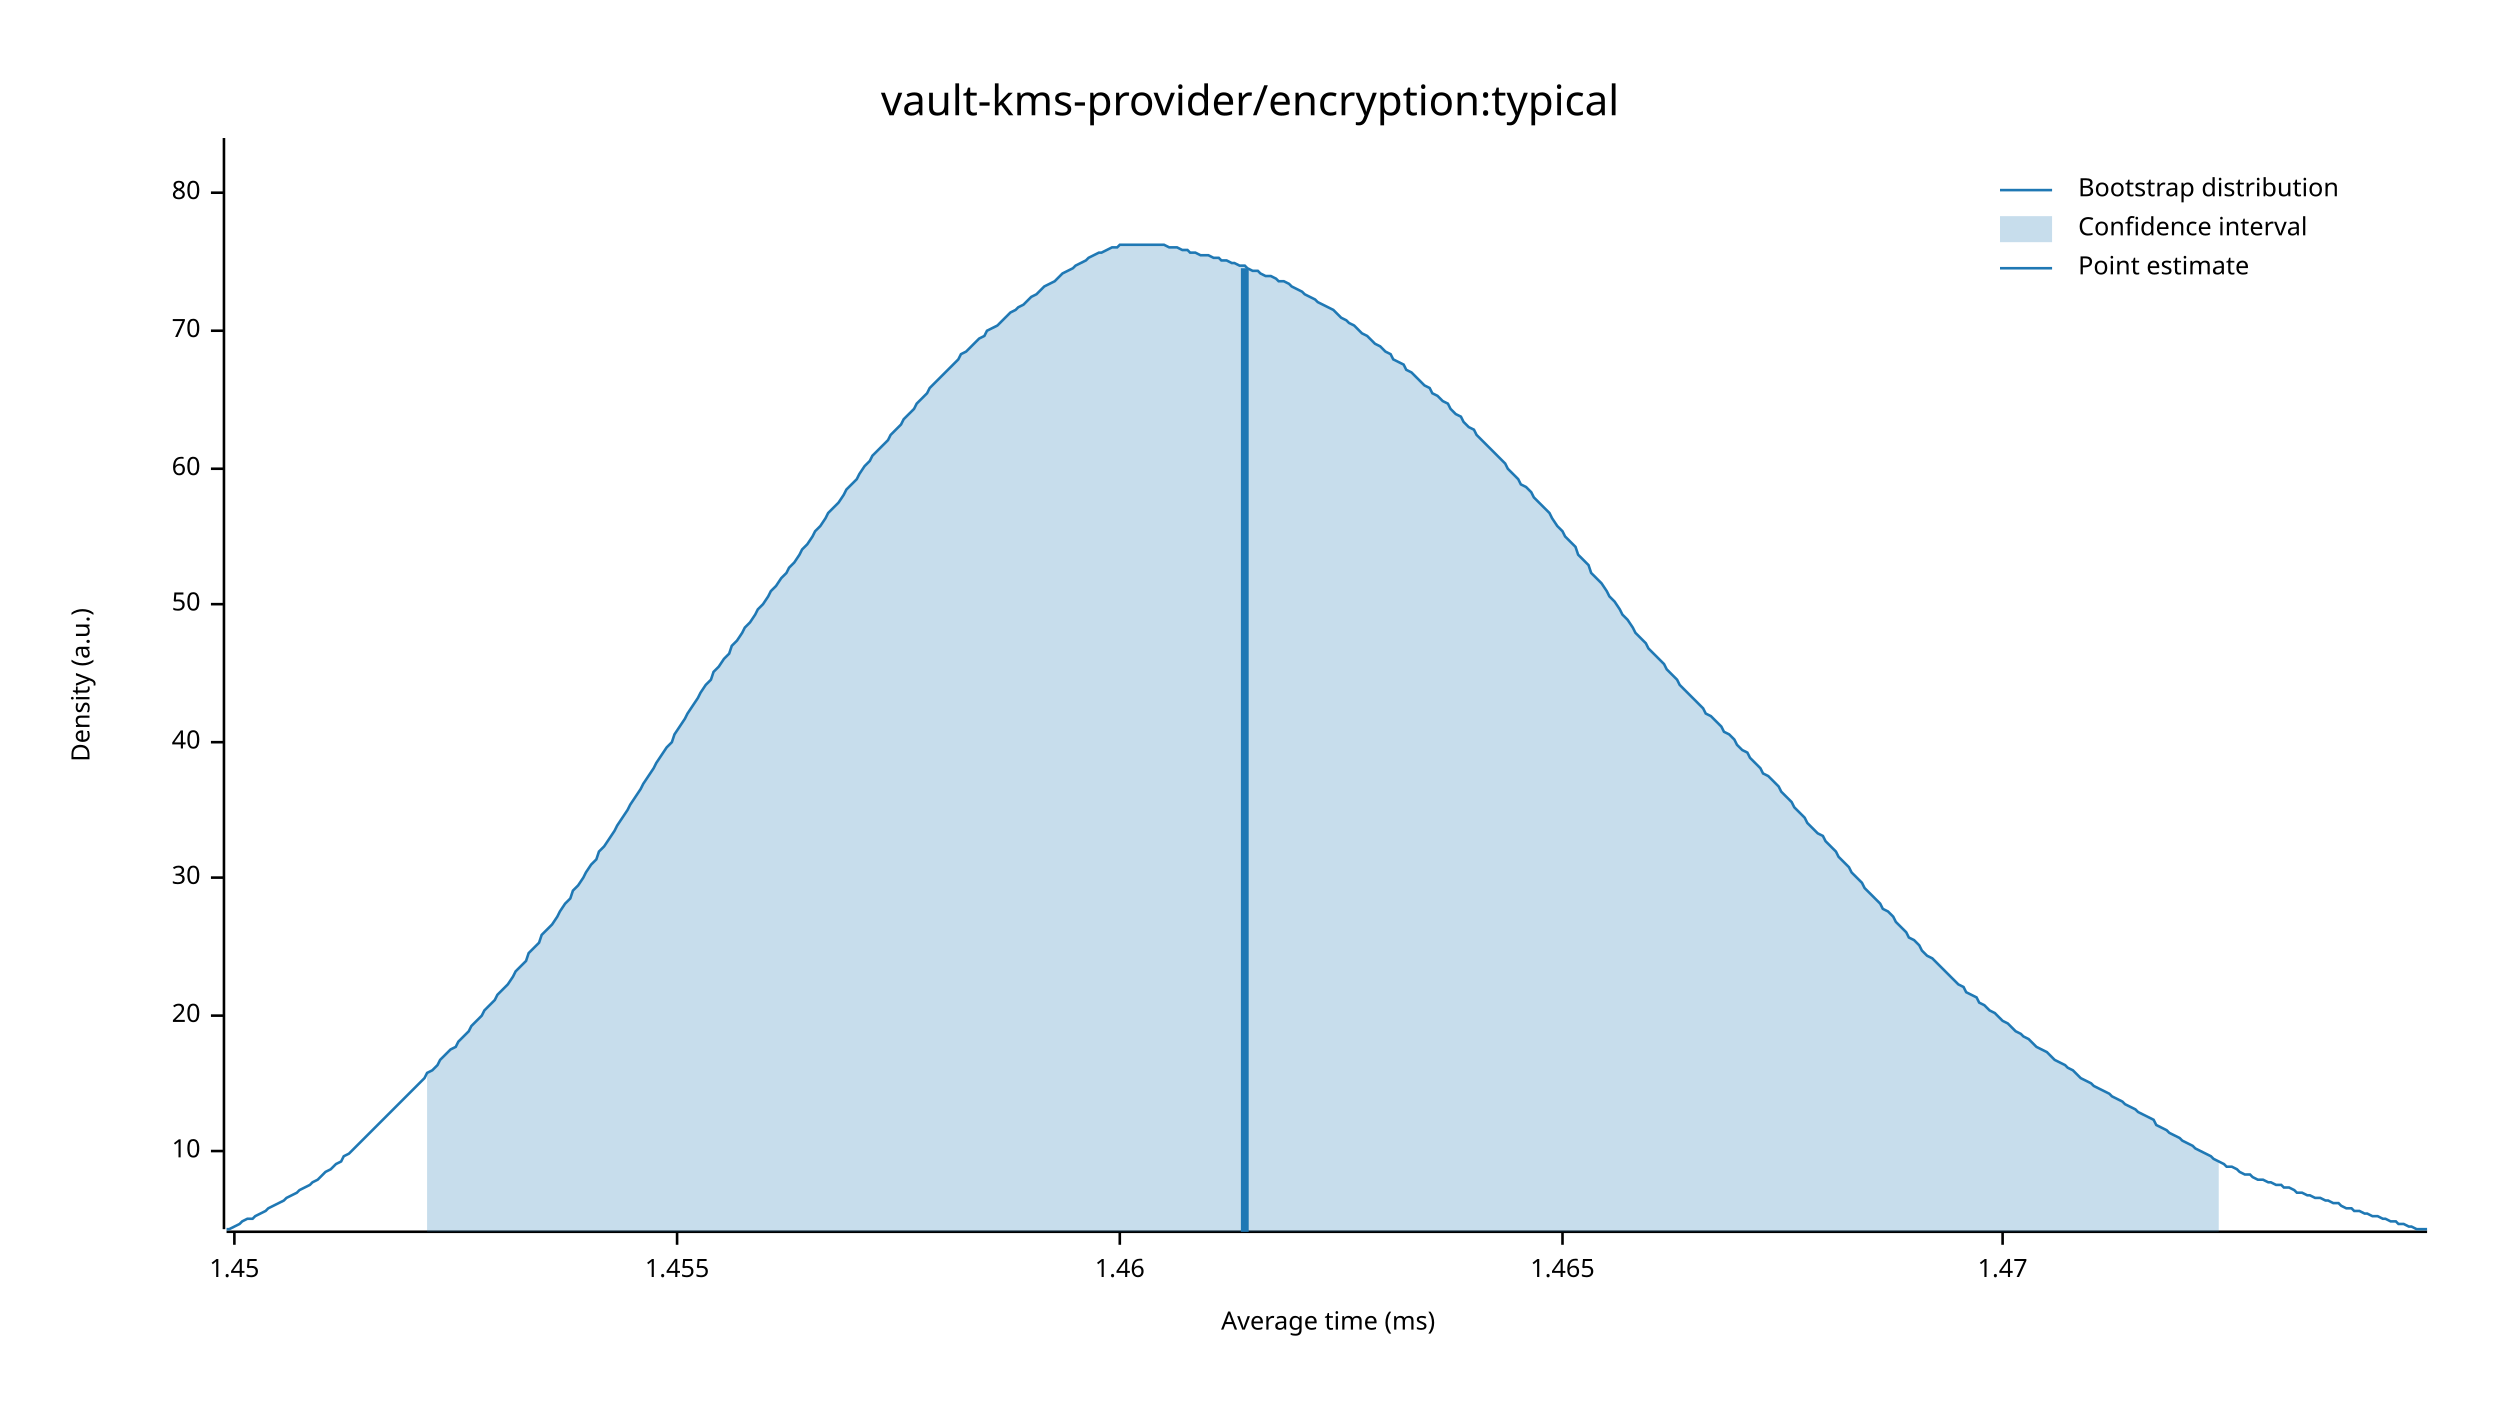
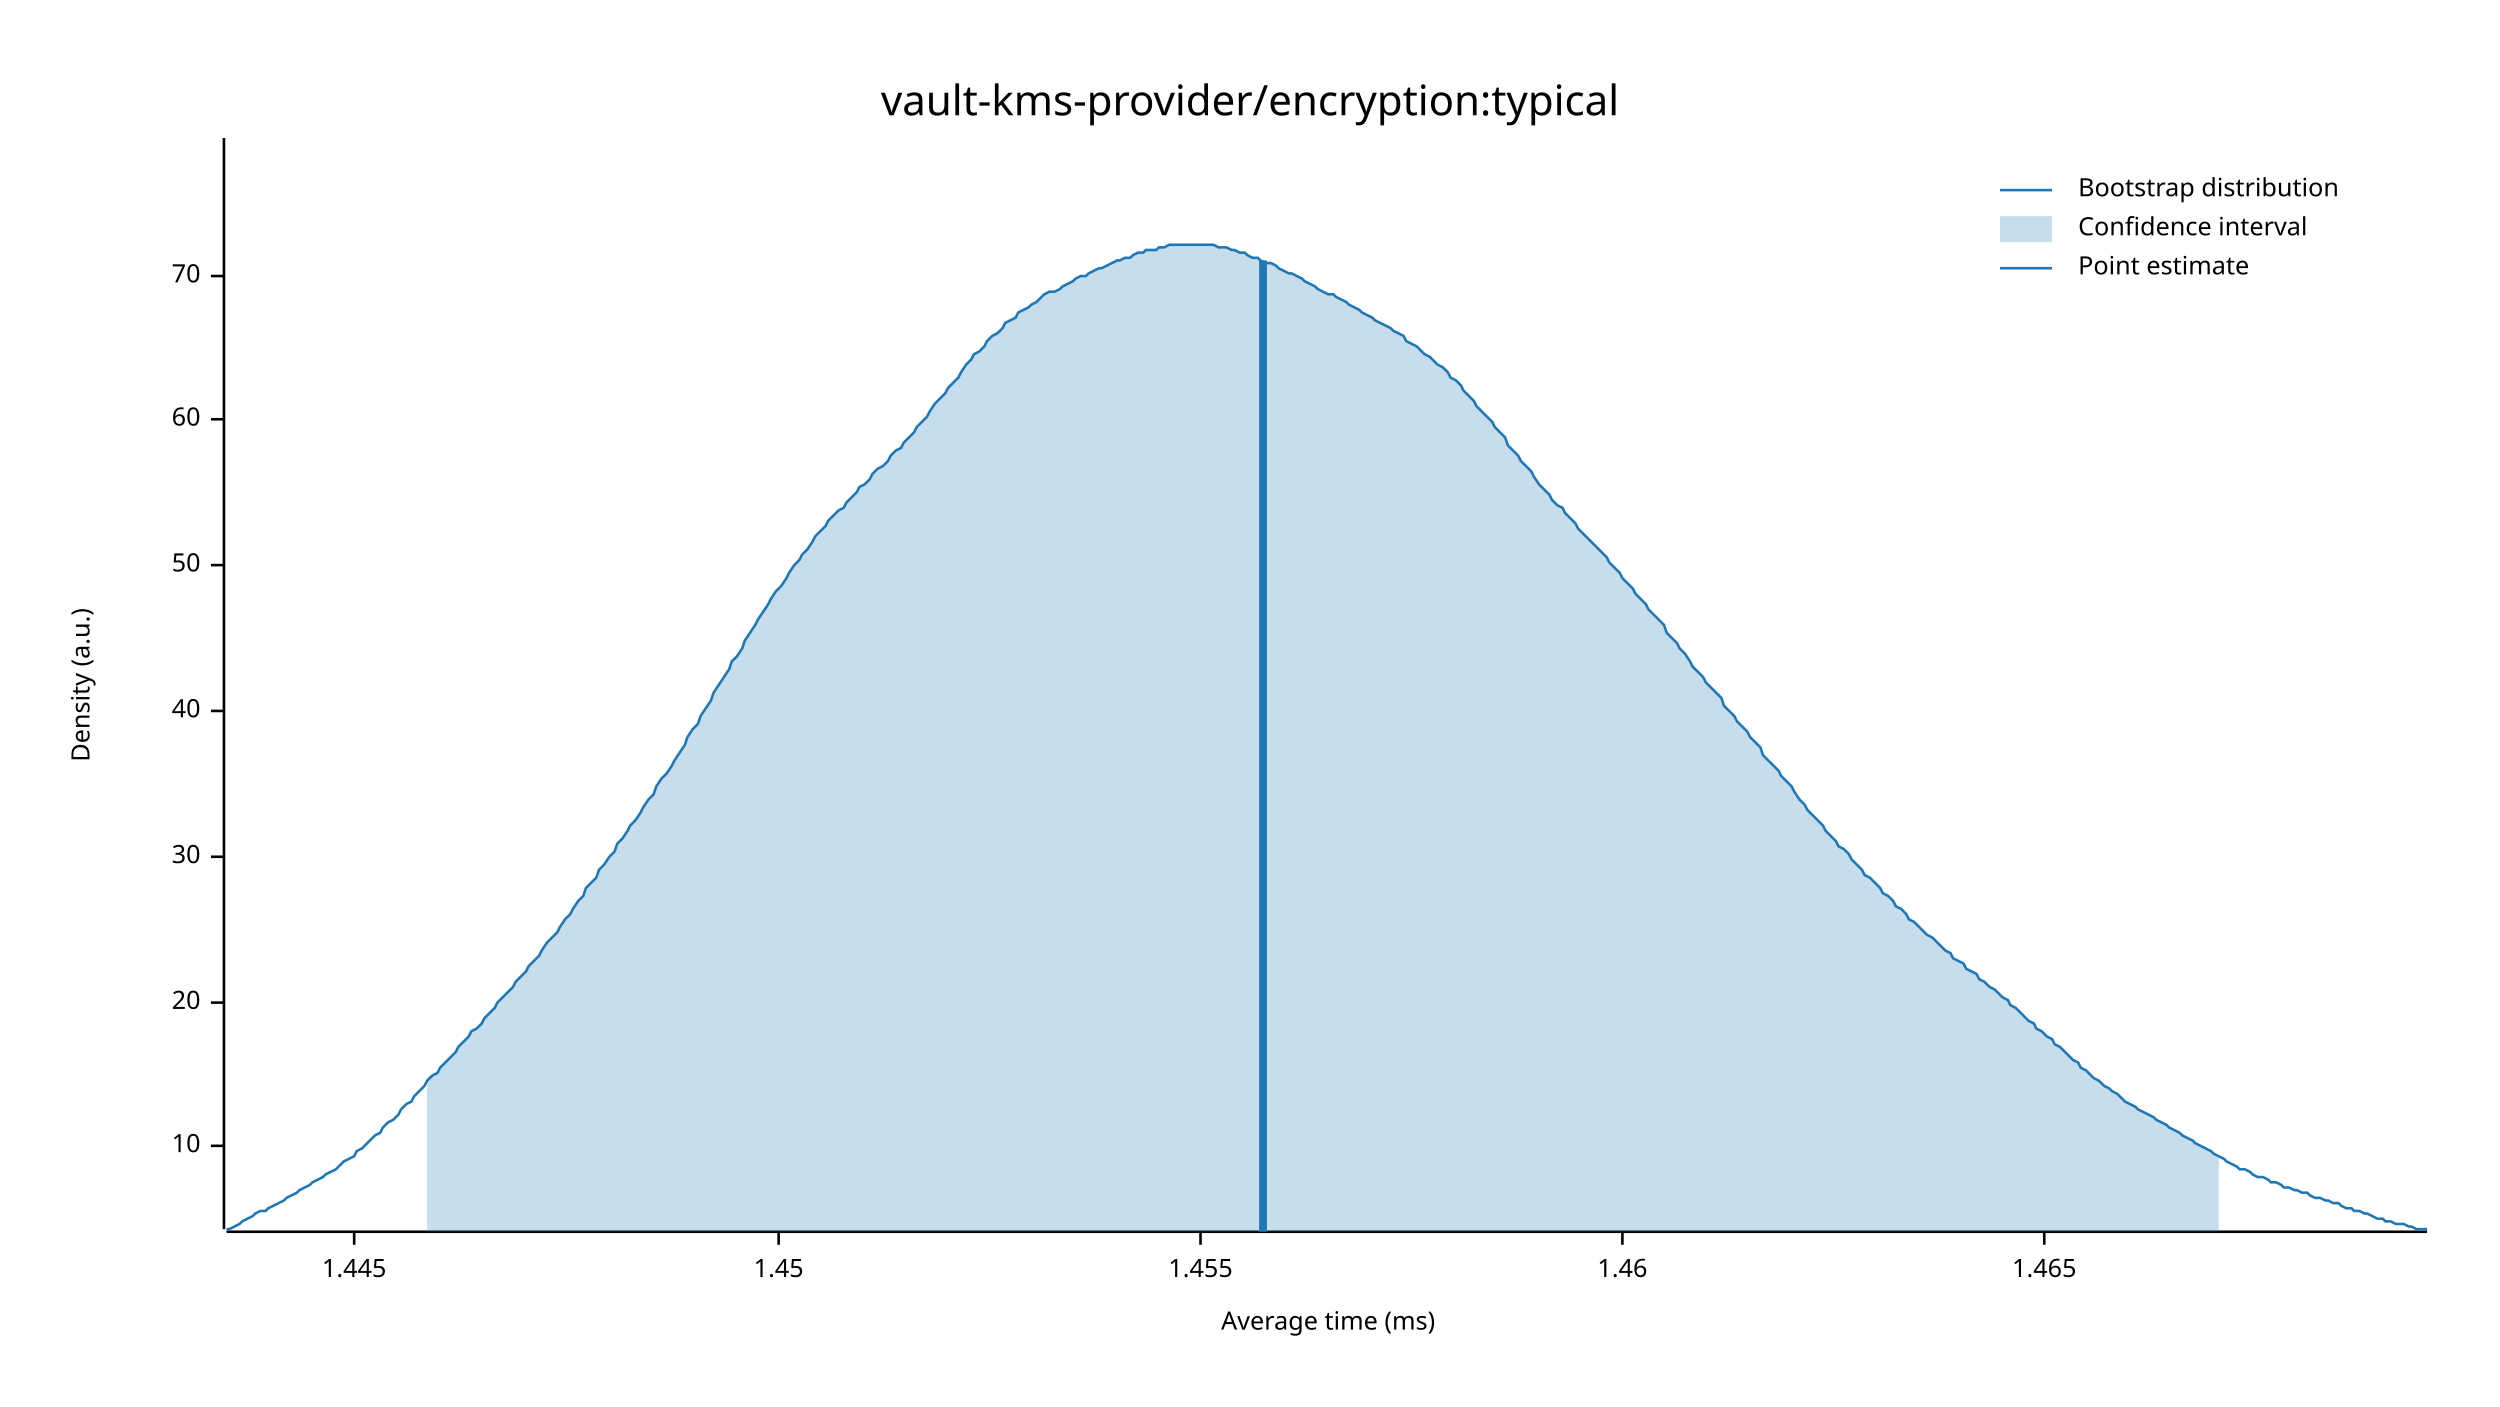
<svg xmlns="http://www.w3.org/2000/svg" width="960" height="540" viewBox="0 0 960 540">
  <text x="480" y="32" dy="0.76em" text-anchor="middle" font-family="sans-serif" font-size="16.129" opacity="1" fill="#000000">
vault-kms-provider/encryption:typical
</text>
  <text x="27" y="263" dy="0.76em" text-anchor="middle" font-family="sans-serif" font-size="9.677" opacity="1" fill="#000000" transform="rotate(270, 27, 263)">
Density (a.u.)
</text>
  <text x="510" y="513" dy="-0.5ex" text-anchor="middle" font-family="sans-serif" font-size="9.677" opacity="1" fill="#000000">
Average time (ms)
</text>
  <polyline fill="none" opacity="1" stroke="#000000" stroke-width="1" points="86,53 86,472 " />
-   <text x="77" y="442" dy="0.5ex" text-anchor="end" font-family="sans-serif" font-size="9.677" opacity="1" fill="#000000">
+   <text x="77" y="440" dy="0.5ex" text-anchor="end" font-family="sans-serif" font-size="9.677" opacity="1" fill="#000000">
10
</text>
-   <polyline fill="none" opacity="1" stroke="#000000" stroke-width="1" points="81,442 86,442 " />
-   <text x="77" y="390" dy="0.5ex" text-anchor="end" font-family="sans-serif" font-size="9.677" opacity="1" fill="#000000">
+   <polyline fill="none" opacity="1" stroke="#000000" stroke-width="1" points="81,440 86,440 " />
+   <text x="77" y="385" dy="0.5ex" text-anchor="end" font-family="sans-serif" font-size="9.677" opacity="1" fill="#000000">
20
</text>
-   <polyline fill="none" opacity="1" stroke="#000000" stroke-width="1" points="81,390 86,390 " />
-   <text x="77" y="337" dy="0.5ex" text-anchor="end" font-family="sans-serif" font-size="9.677" opacity="1" fill="#000000">
+   <polyline fill="none" opacity="1" stroke="#000000" stroke-width="1" points="81,385 86,385 " />
+   <text x="77" y="329" dy="0.5ex" text-anchor="end" font-family="sans-serif" font-size="9.677" opacity="1" fill="#000000">
30
</text>
-   <polyline fill="none" opacity="1" stroke="#000000" stroke-width="1" points="81,337 86,337 " />
-   <text x="77" y="285" dy="0.5ex" text-anchor="end" font-family="sans-serif" font-size="9.677" opacity="1" fill="#000000">
+   <polyline fill="none" opacity="1" stroke="#000000" stroke-width="1" points="81,329 86,329 " />
+   <text x="77" y="273" dy="0.5ex" text-anchor="end" font-family="sans-serif" font-size="9.677" opacity="1" fill="#000000">
40
</text>
-   <polyline fill="none" opacity="1" stroke="#000000" stroke-width="1" points="81,285 86,285 " />
-   <text x="77" y="232" dy="0.5ex" text-anchor="end" font-family="sans-serif" font-size="9.677" opacity="1" fill="#000000">
+   <polyline fill="none" opacity="1" stroke="#000000" stroke-width="1" points="81,273 86,273 " />
+   <text x="77" y="217" dy="0.5ex" text-anchor="end" font-family="sans-serif" font-size="9.677" opacity="1" fill="#000000">
50
</text>
-   <polyline fill="none" opacity="1" stroke="#000000" stroke-width="1" points="81,232 86,232 " />
-   <text x="77" y="180" dy="0.5ex" text-anchor="end" font-family="sans-serif" font-size="9.677" opacity="1" fill="#000000">
+   <polyline fill="none" opacity="1" stroke="#000000" stroke-width="1" points="81,217 86,217 " />
+   <text x="77" y="161" dy="0.5ex" text-anchor="end" font-family="sans-serif" font-size="9.677" opacity="1" fill="#000000">
60
</text>
-   <polyline fill="none" opacity="1" stroke="#000000" stroke-width="1" points="81,180 86,180 " />
-   <text x="77" y="127" dy="0.5ex" text-anchor="end" font-family="sans-serif" font-size="9.677" opacity="1" fill="#000000">
+   <polyline fill="none" opacity="1" stroke="#000000" stroke-width="1" points="81,161 86,161 " />
+   <text x="77" y="106" dy="0.5ex" text-anchor="end" font-family="sans-serif" font-size="9.677" opacity="1" fill="#000000">
70
</text>
-   <polyline fill="none" opacity="1" stroke="#000000" stroke-width="1" points="81,127 86,127 " />
-   <text x="77" y="74" dy="0.5ex" text-anchor="end" font-family="sans-serif" font-size="9.677" opacity="1" fill="#000000">
- 80
+   <polyline fill="none" opacity="1" stroke="#000000" stroke-width="1" points="81,106 86,106 " />
+   <polyline fill="none" opacity="1" stroke="#000000" stroke-width="1" points="87,473 932,473 " />
+   <text x="136" y="483" dy="0.76em" text-anchor="middle" font-family="sans-serif" font-size="9.677" opacity="1" fill="#000000">
+ 1.445
</text>
-   <polyline fill="none" opacity="1" stroke="#000000" stroke-width="1" points="81,74 86,74 " />
-   <polyline fill="none" opacity="1" stroke="#000000" stroke-width="1" points="87,473 932,473 " />
-   <text x="90" y="483" dy="0.76em" text-anchor="middle" font-family="sans-serif" font-size="9.677" opacity="1" fill="#000000">
+   <polyline fill="none" opacity="1" stroke="#000000" stroke-width="1" points="136,473 136,478 " />
+   <text x="299" y="483" dy="0.76em" text-anchor="middle" font-family="sans-serif" font-size="9.677" opacity="1" fill="#000000">
1.45
</text>
-   <polyline fill="none" opacity="1" stroke="#000000" stroke-width="1" points="90,473 90,478 " />
-   <text x="260" y="483" dy="0.76em" text-anchor="middle" font-family="sans-serif" font-size="9.677" opacity="1" fill="#000000">
+   <polyline fill="none" opacity="1" stroke="#000000" stroke-width="1" points="299,473 299,478 " />
+   <text x="461" y="483" dy="0.76em" text-anchor="middle" font-family="sans-serif" font-size="9.677" opacity="1" fill="#000000">
1.455
</text>
-   <polyline fill="none" opacity="1" stroke="#000000" stroke-width="1" points="260,473 260,478 " />
-   <text x="430" y="483" dy="0.76em" text-anchor="middle" font-family="sans-serif" font-size="9.677" opacity="1" fill="#000000">
+   <polyline fill="none" opacity="1" stroke="#000000" stroke-width="1" points="461,473 461,478 " />
+   <text x="623" y="483" dy="0.76em" text-anchor="middle" font-family="sans-serif" font-size="9.677" opacity="1" fill="#000000">
1.46
</text>
-   <polyline fill="none" opacity="1" stroke="#000000" stroke-width="1" points="430,473 430,478 " />
-   <text x="600" y="483" dy="0.76em" text-anchor="middle" font-family="sans-serif" font-size="9.677" opacity="1" fill="#000000">
+   <polyline fill="none" opacity="1" stroke="#000000" stroke-width="1" points="623,473 623,478 " />
+   <text x="785" y="483" dy="0.76em" text-anchor="middle" font-family="sans-serif" font-size="9.677" opacity="1" fill="#000000">
1.465
</text>
-   <polyline fill="none" opacity="1" stroke="#000000" stroke-width="1" points="600,473 600,478 " />
-   <text x="769" y="483" dy="0.76em" text-anchor="middle" font-family="sans-serif" font-size="9.677" opacity="1" fill="#000000">
- 1.47
- </text>
-   <polyline fill="none" opacity="1" stroke="#000000" stroke-width="1" points="769,473 769,478 " />
-   <polyline fill="none" opacity="1" stroke="#1F78B4" stroke-width="1" points="87,472 88,472 90,471 92,470 93,469 95,468 97,468 98,467 100,466 102,465 103,464 105,463 107,462 109,461 110,460 112,459 114,458 115,457 117,456 119,455 120,454 122,453 124,451 125,450 127,449 129,447 131,446 132,444 134,443 136,441 137,440 139,438 141,436 142,435 144,433 146,431 147,430 149,428 151,426 153,424 154,423 156,421 158,419 159,418 161,416 163,414 164,412 166,411 168,409 169,407 171,405 173,403 175,402 176,400 178,398 180,396 181,394 183,392 185,390 186,388 188,386 190,384 191,382 193,380 195,378 197,375 198,373 200,371 202,369 203,366 205,364 207,362 208,359 210,357 212,355 214,352 215,350 217,347 219,345 220,342 222,340 224,337 225,335 227,332 229,330 230,327 232,325 234,322 236,319 237,317 239,314 241,311 242,309 244,306 246,303 247,301 249,298 251,295 252,293 254,290 256,287 258,285 259,282 261,279 263,276 264,274 266,271 268,268 269,266 271,263 273,261 274,258 276,256 278,253 280,251 281,248 283,246 285,243 286,241 288,239 290,236 291,234 293,232 295,229 296,227 298,225 300,222 302,220 303,218 305,216 307,213 308,211 310,209 312,206 313,204 315,202 317,199 318,197 320,195 322,193 324,190 325,188 327,186 329,184 330,182 332,179 334,177 335,175 337,173 339,171 341,169 342,167 344,165 346,163 347,161 349,159 351,157 352,155 354,153 356,151 357,149 359,147 361,145 363,143 364,142 366,140 368,138 369,136 371,135 373,133 374,132 376,130 378,129 379,127 381,126 383,125 385,123 386,122 388,120 390,119 391,118 393,117 395,115 396,114 398,113 400,111 401,110 403,109 405,108 407,106 408,105 410,104 412,103 413,102 415,101 417,100 418,99 420,98 422,97 423,97 425,96 427,95 429,95 430,94 432,94 434,94 435,94 437,94 439,94 440,94 442,94 444,94 445,94 447,94 449,95 451,95 452,95 454,96 456,96 457,97 459,97 461,98 462,98 464,98 466,99 468,99 469,100 471,100 473,101 474,101 476,102 478,102 479,103 481,104 483,104 484,105 486,106 488,106 490,107 491,108 493,108 495,109 496,110 498,111 500,112 501,113 503,114 505,115 506,116 508,117 510,118 512,119 513,120 515,122 517,123 518,124 520,125 522,127 523,128 525,129 527,131 528,132 530,133 532,135 534,136 535,138 537,139 539,140 540,142 542,143 544,145 545,146 547,148 549,149 550,151 552,152 554,154 556,155 557,157 559,159 561,160 562,162 564,164 566,165 567,167 569,169 571,171 573,173 574,174 576,176 578,178 579,180 581,182 583,184 584,186 586,187 588,189 589,191 591,193 593,195 595,197 596,199 598,202 600,204 601,206 603,208 605,210 606,213 608,215 610,217 611,220 613,222 615,224 617,227 618,229 620,231 622,234 623,236 625,238 627,241 628,243 630,245 632,247 633,249 635,251 637,253 639,255 640,257 642,259 644,261 645,263 647,265 649,267 650,268 652,270 654,272 655,274 657,275 659,277 661,279 662,281 664,282 666,284 667,286 669,288 671,289 672,291 674,293 676,295 677,297 679,298 681,300 683,302 684,304 686,306 688,308 689,310 691,312 693,314 694,316 696,318 698,320 700,321 701,323 703,325 705,327 706,329 708,331 710,333 711,335 713,337 715,339 716,341 718,343 720,345 722,347 723,349 725,350 727,352 728,354 730,356 732,358 733,360 735,361 737,363 738,365 740,367 742,368 744,370 745,371 747,373 749,375 750,376 752,378 754,379 755,381 757,382 759,383 760,385 762,386 764,388 766,389 767,390 769,392 771,393 772,394 774,396 776,397 777,398 779,399 781,401 782,402 784,403 786,404 788,406 789,407 791,408 793,409 794,410 796,411 798,413 799,414 801,415 803,416 804,417 806,418 808,419 810,420 811,421 813,422 815,423 816,424 818,425 820,426 821,427 823,428 825,429 827,430 828,432 830,433 832,434 833,435 835,436 837,437 838,438 840,439 842,440 843,441 845,442 847,443 849,444 850,445 852,446 854,447 855,448 857,448 859,449 860,450 862,451 864,451 865,452 867,453 869,453 871,454 872,454 874,455 876,455 877,456 879,456 881,457 882,458 884,458 886,459 887,459 889,460 891,460 893,461 894,461 896,462 898,462 899,463 901,464 903,464 904,465 906,465 908,466 909,466 911,467 913,467 915,468 916,468 918,469 920,469 921,470 923,470 925,471 926,471 928,472 930,472 932,472 " />
-   <polygon opacity="0.25" fill="#1F78B4" points="164,412 166,411 168,409 169,407 171,405 173,403 175,402 176,400 178,398 180,396 181,394 183,392 185,390 186,388 188,386 190,384 191,382 193,380 195,378 197,375 198,373 200,371 202,369 203,366 205,364 207,362 208,359 210,357 212,355 214,352 215,350 217,347 219,345 220,342 222,340 224,337 225,335 227,332 229,330 230,327 232,325 234,322 236,319 237,317 239,314 241,311 242,309 244,306 246,303 247,301 249,298 251,295 252,293 254,290 256,287 258,285 259,282 261,279 263,276 264,274 266,271 268,268 269,266 271,263 273,261 274,258 276,256 278,253 280,251 281,248 283,246 285,243 286,241 288,239 290,236 291,234 293,232 295,229 296,227 298,225 300,222 302,220 303,218 305,216 307,213 308,211 310,209 312,206 313,204 315,202 317,199 318,197 320,195 322,193 324,190 325,188 327,186 329,184 330,182 332,179 334,177 335,175 337,173 339,171 341,169 342,167 344,165 346,163 347,161 349,159 351,157 352,155 354,153 356,151 357,149 359,147 361,145 363,143 364,142 366,140 368,138 369,136 371,135 373,133 374,132 376,130 378,129 379,127 381,126 383,125 385,123 386,122 388,120 390,119 391,118 393,117 395,115 396,114 398,113 400,111 401,110 403,109 405,108 407,106 408,105 410,104 412,103 413,102 415,101 417,100 418,99 420,98 422,97 423,97 425,96 427,95 429,95 430,94 432,94 434,94 435,94 437,94 439,94 440,94 442,94 444,94 445,94 447,94 449,95 451,95 452,95 454,96 456,96 457,97 459,97 461,98 462,98 464,98 466,99 468,99 469,100 471,100 473,101 474,101 476,102 478,102 479,103 481,104 483,104 484,105 486,106 488,106 490,107 491,108 493,108 495,109 496,110 498,111 500,112 501,113 503,114 505,115 506,116 508,117 510,118 512,119 513,120 515,122 517,123 518,124 520,125 522,127 523,128 525,129 527,131 528,132 530,133 532,135 534,136 535,138 537,139 539,140 540,142 542,143 544,145 545,146 547,148 549,149 550,151 552,152 554,154 556,155 557,157 559,159 561,160 562,162 564,164 566,165 567,167 569,169 571,171 573,173 574,174 576,176 578,178 579,180 581,182 583,184 584,186 586,187 588,189 589,191 591,193 593,195 595,197 596,199 598,202 600,204 601,206 603,208 605,210 606,213 608,215 610,217 611,220 613,222 615,224 617,227 618,229 620,231 622,234 623,236 625,238 627,241 628,243 630,245 632,247 633,249 635,251 637,253 639,255 640,257 642,259 644,261 645,263 647,265 649,267 650,268 652,270 654,272 655,274 657,275 659,277 661,279 662,281 664,282 666,284 667,286 669,288 671,289 672,291 674,293 676,295 677,297 679,298 681,300 683,302 684,304 686,306 688,308 689,310 691,312 693,314 694,316 696,318 698,320 700,321 701,323 703,325 705,327 706,329 708,331 710,333 711,335 713,337 715,339 716,341 718,343 720,345 722,347 723,349 725,350 727,352 728,354 730,356 732,358 733,360 735,361 737,363 738,365 740,367 742,368 744,370 745,371 747,373 749,375 750,376 752,378 754,379 755,381 757,382 759,383 760,385 762,386 764,388 766,389 767,390 769,392 771,393 772,394 774,396 776,397 777,398 779,399 781,401 782,402 784,403 786,404 788,406 789,407 791,408 793,409 794,410 796,411 798,413 799,414 801,415 803,416 804,417 806,418 808,419 810,420 811,421 813,422 815,423 816,424 818,425 820,426 821,427 823,428 825,429 827,430 828,432 830,433 832,434 833,435 835,436 837,437 838,438 840,439 842,440 843,441 845,442 847,443 849,444 850,445 852,446 852,473 164,473 " />
-   <polyline fill="none" opacity="1" stroke="#1F78B4" stroke-width="3" points="478,473 478,103 " />
+   <polyline fill="none" opacity="1" stroke="#000000" stroke-width="1" points="785,473 785,478 " />
+   <polyline fill="none" opacity="1" stroke="#1F78B4" stroke-width="1" points="87,472 88,472 90,471 92,470 93,469 95,468 97,467 98,466 100,465 102,465 103,464 105,463 107,462 109,461 110,460 112,459 114,458 115,457 117,456 119,455 120,454 122,453 124,452 125,451 127,450 129,449 131,447 132,446 134,445 136,444 137,442 139,441 141,439 142,438 144,436 146,435 147,433 149,431 151,430 153,428 154,426 156,424 158,423 159,421 161,419 163,417 164,415 166,413 168,412 169,410 171,408 173,406 175,404 176,402 178,400 180,398 181,396 183,395 185,393 186,391 188,389 190,387 191,385 193,383 195,381 197,379 198,377 200,375 202,373 203,371 205,369 207,367 208,365 210,362 212,360 214,358 215,356 217,353 219,351 220,349 222,346 224,344 225,341 227,339 229,337 230,334 232,332 234,329 236,327 237,324 239,322 241,319 242,317 244,315 246,312 247,310 249,307 251,305 252,302 254,299 256,297 258,294 259,292 261,289 263,286 264,283 266,280 268,278 269,275 271,272 273,269 274,266 276,263 278,260 280,257 281,254 283,252 285,249 286,246 288,243 290,240 291,238 293,235 295,232 296,230 298,227 300,225 302,222 303,220 305,217 307,215 308,213 310,211 312,208 313,206 315,204 317,202 318,200 320,198 322,196 324,195 325,193 327,191 329,189 330,187 332,186 334,184 335,182 337,180 339,179 341,177 342,175 344,173 346,172 347,170 349,168 351,166 352,164 354,162 356,160 357,158 359,155 361,153 363,151 364,149 366,147 368,145 369,143 371,140 373,138 374,136 376,135 378,133 379,131 381,129 383,128 385,126 386,124 388,123 390,122 391,120 393,119 395,118 396,117 398,116 400,114 401,113 403,112 405,112 407,111 408,110 410,109 412,108 413,107 415,106 417,106 418,105 420,104 422,103 423,103 425,102 427,101 429,100 430,100 432,99 434,99 435,98 437,97 439,97 440,96 442,96 444,96 445,95 447,95 449,94 451,94 452,94 454,94 456,94 457,94 459,94 461,94 462,94 464,94 466,94 468,95 469,95 471,95 473,96 474,96 476,97 478,97 479,98 481,99 483,99 484,100 486,101 488,101 490,102 491,103 493,104 495,105 496,105 498,106 500,107 501,108 503,109 505,110 506,111 508,112 510,113 512,113 513,114 515,115 517,116 518,117 520,118 522,119 523,120 525,121 527,122 528,123 530,124 532,125 534,126 535,127 537,128 539,129 540,131 542,132 544,133 545,134 547,136 549,137 550,138 552,140 554,141 556,143 557,145 559,146 561,148 562,150 564,152 566,154 567,156 569,158 571,160 573,162 574,164 576,166 578,168 579,171 581,173 583,175 584,177 586,179 588,181 589,183 591,186 593,188 595,190 596,192 598,194 600,195 601,197 603,199 605,201 606,203 608,205 610,207 611,208 613,210 615,212 617,214 618,216 620,218 622,220 623,222 625,224 627,226 628,228 630,230 632,232 633,234 635,236 637,238 639,240 640,243 642,245 644,247 645,249 647,251 649,254 650,256 652,258 654,260 655,262 657,264 659,266 661,268 662,271 664,273 666,275 667,277 669,279 671,281 672,283 674,285 676,287 677,290 679,292 681,294 683,296 684,298 686,300 688,302 689,304 691,307 693,309 694,311 696,313 698,315 700,317 701,319 703,321 705,323 706,325 708,326 710,328 711,330 713,332 715,334 716,336 718,337 720,339 722,341 723,343 725,344 727,346 728,348 730,349 732,351 733,353 735,354 737,356 738,357 740,359 742,360 744,362 745,363 747,365 749,366 750,368 752,369 754,370 755,372 757,373 759,374 760,376 762,377 764,379 766,380 767,381 769,383 771,384 772,386 774,387 776,389 777,390 779,392 781,393 782,395 784,396 786,398 788,399 789,401 791,402 793,404 794,405 796,407 798,408 799,410 801,411 803,413 804,414 806,415 808,417 810,418 811,419 813,420 815,422 816,423 818,424 820,425 821,426 823,427 825,428 827,429 828,430 830,431 832,432 833,433 835,434 837,435 838,436 840,437 842,438 843,439 845,440 847,441 849,442 850,443 852,444 854,445 855,446 857,447 859,448 860,449 862,449 864,450 865,451 867,452 869,452 871,453 872,454 874,454 876,455 877,456 879,456 881,457 882,457 884,458 886,458 887,459 889,460 891,460 893,461 894,461 896,462 898,462 899,463 901,464 903,464 904,465 906,465 908,466 909,466 911,467 913,468 915,468 916,469 918,469 920,470 921,470 923,470 925,471 926,471 928,472 930,472 932,472 " />
+   <polygon opacity="0.25" fill="#1F78B4" points="164,415 166,413 168,412 169,410 171,408 173,406 175,404 176,402 178,400 180,398 181,396 183,395 185,393 186,391 188,389 190,387 191,385 193,383 195,381 197,379 198,377 200,375 202,373 203,371 205,369 207,367 208,365 210,362 212,360 214,358 215,356 217,353 219,351 220,349 222,346 224,344 225,341 227,339 229,337 230,334 232,332 234,329 236,327 237,324 239,322 241,319 242,317 244,315 246,312 247,310 249,307 251,305 252,302 254,299 256,297 258,294 259,292 261,289 263,286 264,283 266,280 268,278 269,275 271,272 273,269 274,266 276,263 278,260 280,257 281,254 283,252 285,249 286,246 288,243 290,240 291,238 293,235 295,232 296,230 298,227 300,225 302,222 303,220 305,217 307,215 308,213 310,211 312,208 313,206 315,204 317,202 318,200 320,198 322,196 324,195 325,193 327,191 329,189 330,187 332,186 334,184 335,182 337,180 339,179 341,177 342,175 344,173 346,172 347,170 349,168 351,166 352,164 354,162 356,160 357,158 359,155 361,153 363,151 364,149 366,147 368,145 369,143 371,140 373,138 374,136 376,135 378,133 379,131 381,129 383,128 385,126 386,124 388,123 390,122 391,120 393,119 395,118 396,117 398,116 400,114 401,113 403,112 405,112 407,111 408,110 410,109 412,108 413,107 415,106 417,106 418,105 420,104 422,103 423,103 425,102 427,101 429,100 430,100 432,99 434,99 435,98 437,97 439,97 440,96 442,96 444,96 445,95 447,95 449,94 451,94 452,94 454,94 456,94 457,94 459,94 461,94 462,94 464,94 466,94 468,95 469,95 471,95 473,96 474,96 476,97 478,97 479,98 481,99 483,99 484,100 486,101 488,101 490,102 491,103 493,104 495,105 496,105 498,106 500,107 501,108 503,109 505,110 506,111 508,112 510,113 512,113 513,114 515,115 517,116 518,117 520,118 522,119 523,120 525,121 527,122 528,123 530,124 532,125 534,126 535,127 537,128 539,129 540,131 542,132 544,133 545,134 547,136 549,137 550,138 552,140 554,141 556,143 557,145 559,146 561,148 562,150 564,152 566,154 567,156 569,158 571,160 573,162 574,164 576,166 578,168 579,171 581,173 583,175 584,177 586,179 588,181 589,183 591,186 593,188 595,190 596,192 598,194 600,195 601,197 603,199 605,201 606,203 608,205 610,207 611,208 613,210 615,212 617,214 618,216 620,218 622,220 623,222 625,224 627,226 628,228 630,230 632,232 633,234 635,236 637,238 639,240 640,243 642,245 644,247 645,249 647,251 649,254 650,256 652,258 654,260 655,262 657,264 659,266 661,268 662,271 664,273 666,275 667,277 669,279 671,281 672,283 674,285 676,287 677,290 679,292 681,294 683,296 684,298 686,300 688,302 689,304 691,307 693,309 694,311 696,313 698,315 700,317 701,319 703,321 705,323 706,325 708,326 710,328 711,330 713,332 715,334 716,336 718,337 720,339 722,341 723,343 725,344 727,346 728,348 730,349 732,351 733,353 735,354 737,356 738,357 740,359 742,360 744,362 745,363 747,365 749,366 750,368 752,369 754,370 755,372 757,373 759,374 760,376 762,377 764,379 766,380 767,381 769,383 771,384 772,386 774,387 776,389 777,390 779,392 781,393 782,395 784,396 786,398 788,399 789,401 791,402 793,404 794,405 796,407 798,408 799,410 801,411 803,413 804,414 806,415 808,417 810,418 811,419 813,420 815,422 816,423 818,424 820,425 821,426 823,427 825,428 827,429 828,430 830,431 832,432 833,433 835,434 837,435 838,436 840,437 842,438 843,439 845,440 847,441 849,442 850,443 852,444 852,473 164,473 " />
+   <polyline fill="none" opacity="1" stroke="#1F78B4" stroke-width="3" points="485,473 485,100 " />
  <text x="798" y="68" dy="0.76em" text-anchor="start" font-family="sans-serif" font-size="9.677" opacity="1" fill="#000000">
Bootstrap distribution
</text>
  <text x="798" y="83" dy="0.76em" text-anchor="start" font-family="sans-serif" font-size="9.677" opacity="1" fill="#000000">
Confidence interval
</text>
  <text x="798" y="98" dy="0.76em" text-anchor="start" font-family="sans-serif" font-size="9.677" opacity="1" fill="#000000">
Point estimate
</text>
  <polyline fill="none" opacity="1" stroke="#1F78B4" stroke-width="1" points="768,73 788,73 " />
  <rect x="768" y="83" width="20" height="10" opacity="0.25" fill="#1F78B4" stroke="none" />
  <polyline fill="none" opacity="1" stroke="#1F78B4" stroke-width="1" points="768,103 788,103 " />
</svg>
